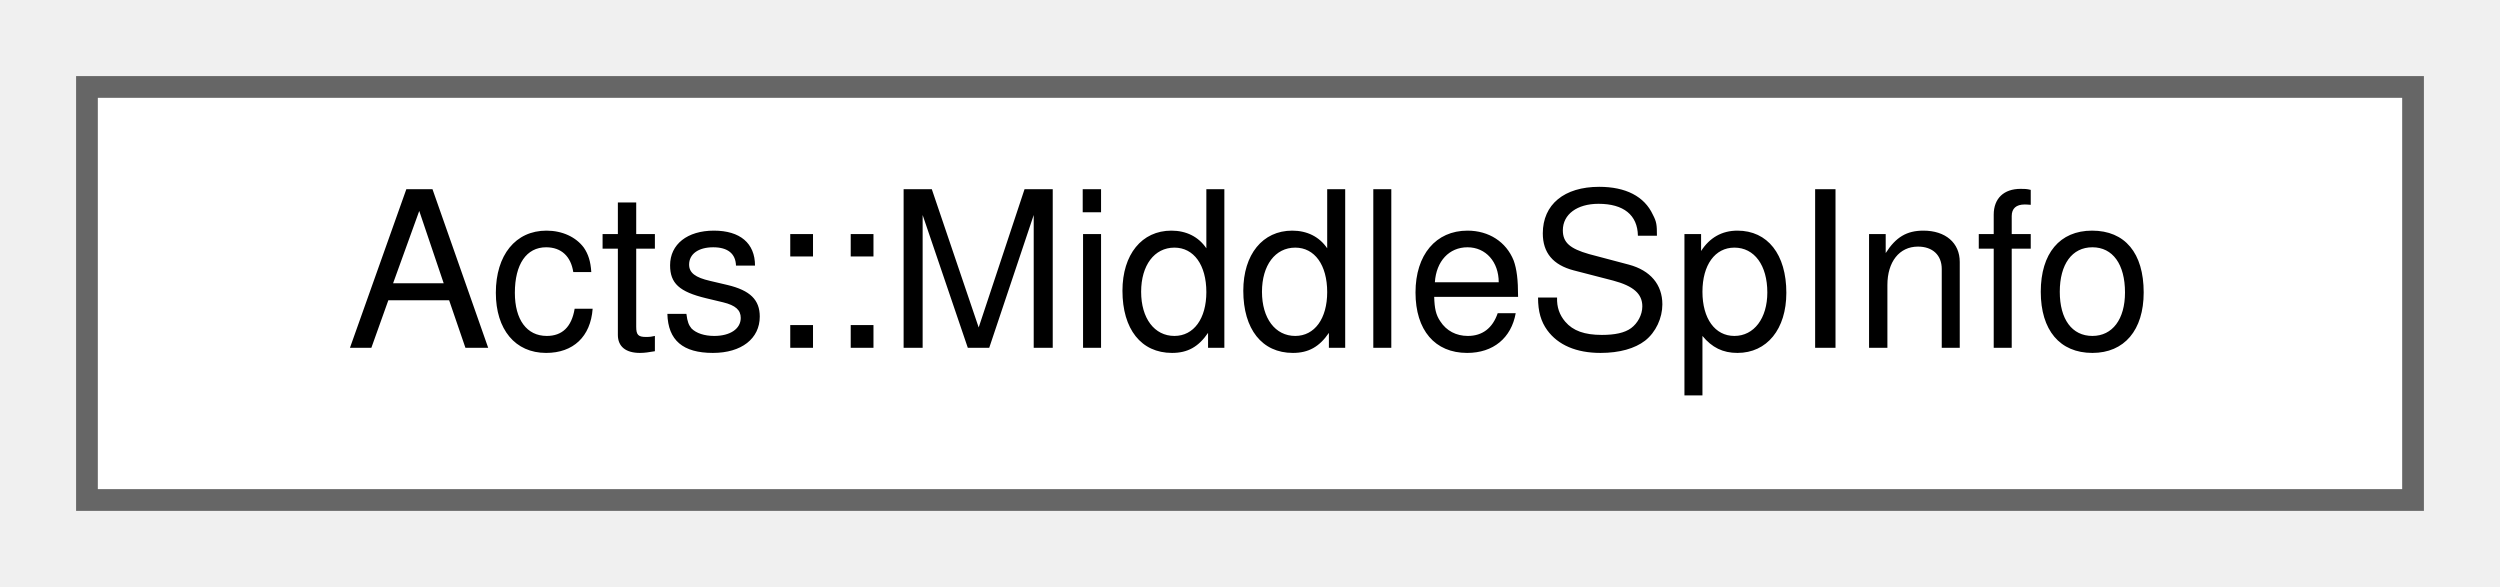
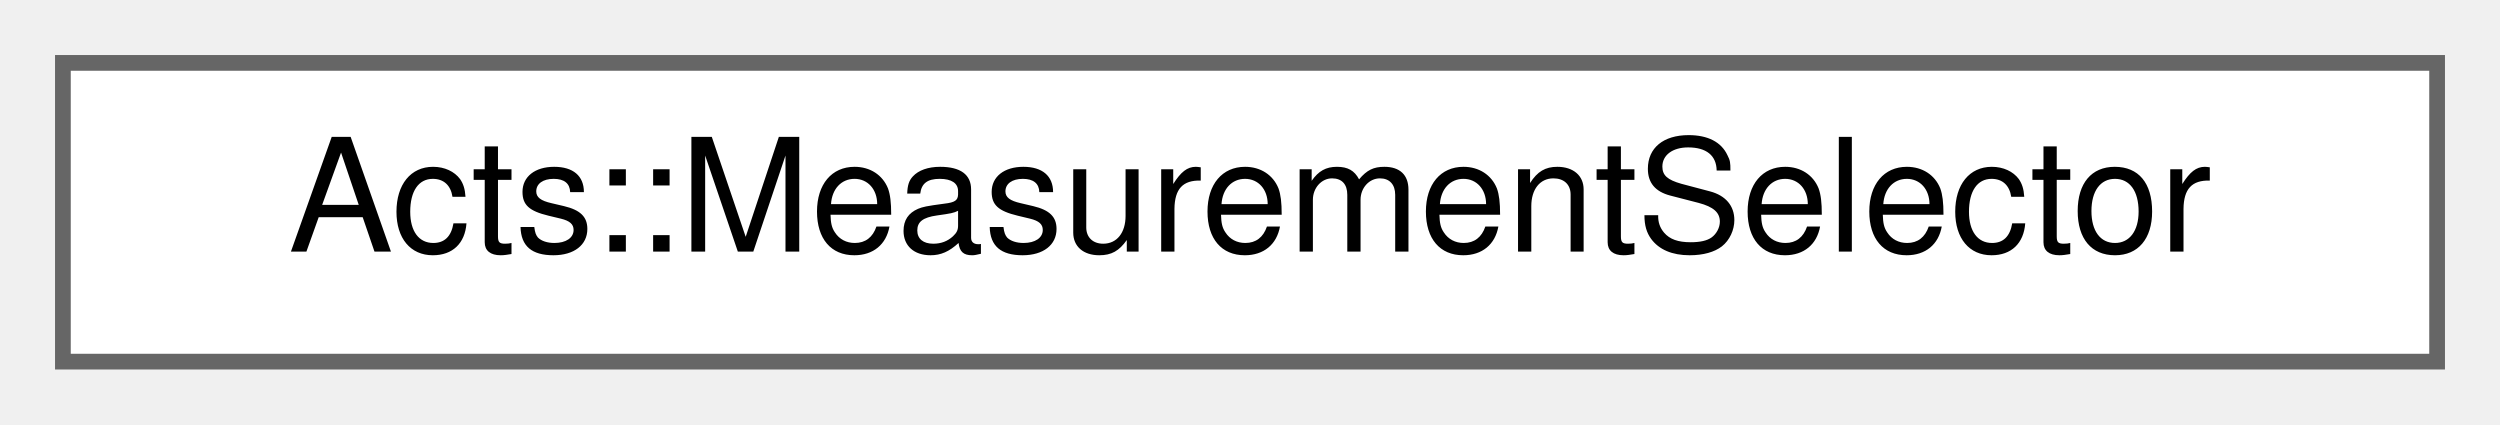
- <svg xmlns="http://www.w3.org/2000/svg" xmlns:xlink="http://www.w3.org/1999/xlink" width="115pt" height="27pt" viewBox="0.00 0.00 115.00 27.00">
+ <svg xmlns="http://www.w3.org/2000/svg" xmlns:xlink="http://www.w3.org/1999/xlink" width="159pt" height="27pt" viewBox="0.00 0.00 159.00 27.00">
  <g id="graph0" class="graph" transform="scale(1 1) rotate(0) translate(4 23)">
    <g id="Node000000" class="node">
      <g id="a_Node000000">
-         <a xlink:href="struct_acts_1_1_middle_sp_info.html" target="_top" xlink:title="Derived quantities for the middle space point in a doublet.">
-           <polygon fill="white" stroke="#666666" points="107,-19 0,-19 0,0 107,0 107,-19" />
-           <text text-anchor="middle" x="53.5" y="-7" font-family="Helvetica,sans-Serif" font-size="10.00">Acts::MiddleSpInfo</text>
+         <a xlink:href="class_acts_1_1_measurement_selector.html" target="_top" xlink:title="Measurement selection struct selecting those measurements compatible with the given track parameter a...">
+           <polygon fill="white" stroke="#666666" points="151,-19 0,-19 0,0 151,0 151,-19" />
+           <text text-anchor="middle" x="75.5" y="-7" font-family="Helvetica,sans-Serif" font-size="10.00">Acts::MeasurementSelector</text>
        </a>
      </g>
    </g>
  </g>
</svg>
